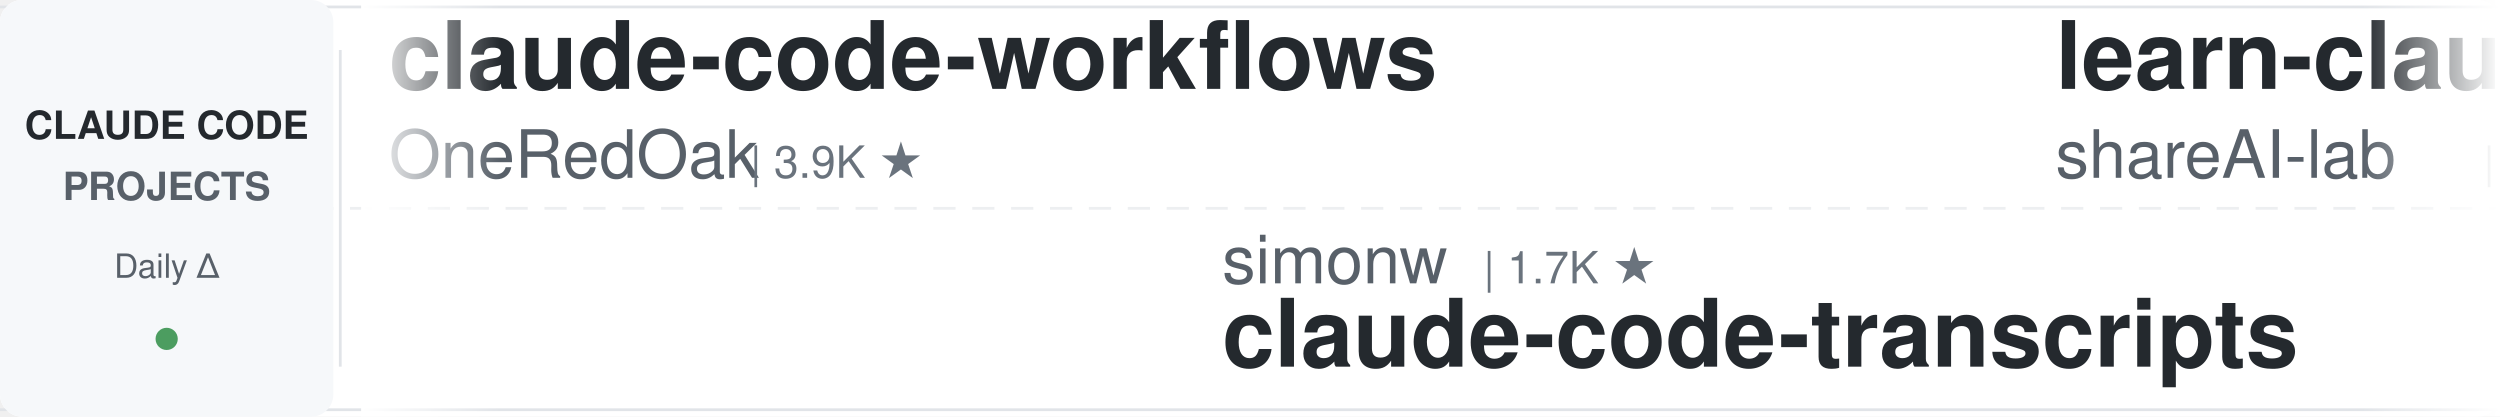
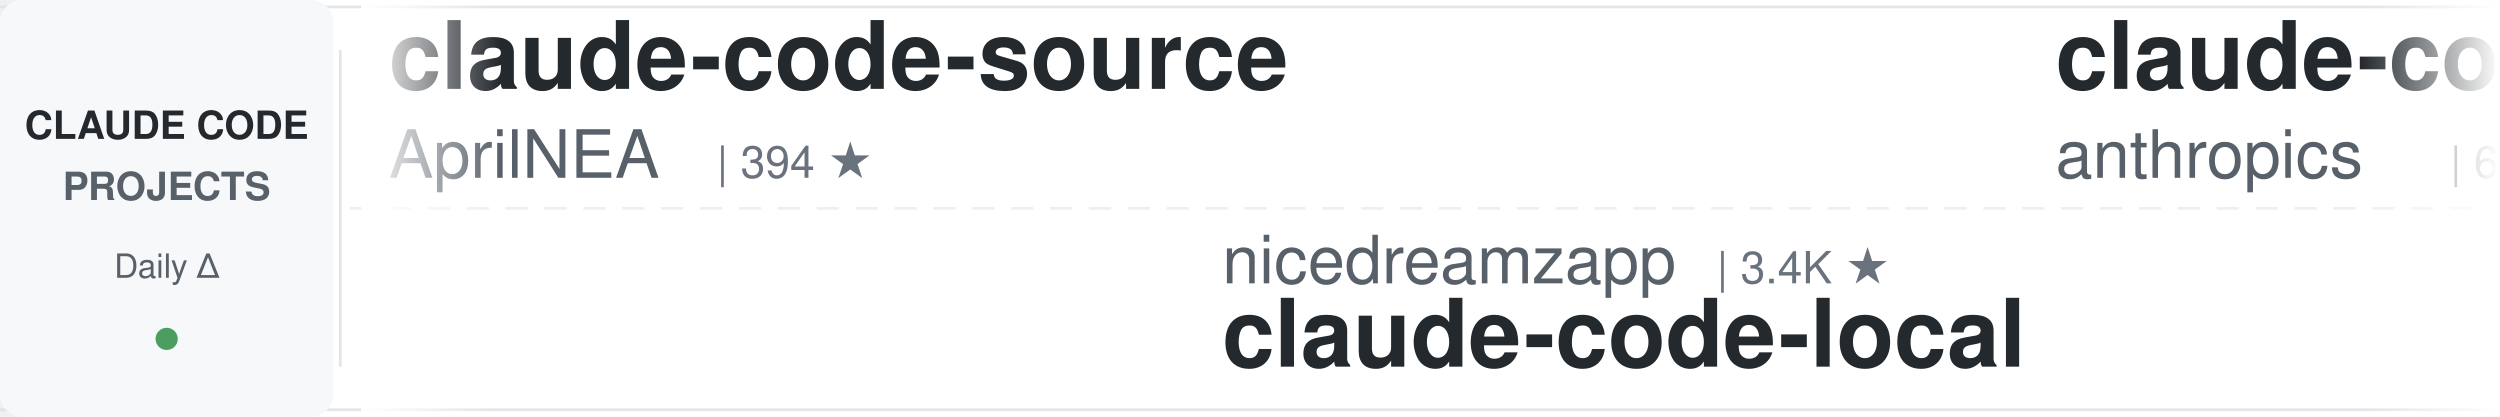
<svg xmlns="http://www.w3.org/2000/svg" width="900" height="150">
  <defs>
    <linearGradient id="leftFade" x1="0%" y1="0%" x2="100%" y2="0%">
      <stop offset="0%" style="stop-color:#ffffff;stop-opacity:1" />
      <stop offset="100%" style="stop-color:#ffffff;stop-opacity:0" />
    </linearGradient>
    <linearGradient id="rightFade" x1="0%" y1="0%" x2="100%" y2="0%">
      <stop offset="0%" style="stop-color:#ffffff;stop-opacity:0" />
      <stop offset="100%" style="stop-color:#ffffff;stop-opacity:1" />
    </linearGradient>
  </defs>
  <rect width="900" height="150" fill="#ffffff" rx="8" />
  <rect x="0" y="2" width="900" height="1" fill="#e1e4e8" />
  <rect x="0" y="147" width="900" height="1" fill="#e1e4e8" />
  <line x1="0" y1="75" x2="900" y2="75" stroke="#e1e4e8" stroke-width="1" stroke-dasharray="8 6" opacity="0.6" />
  <rect x="0" y="0" width="120" height="150" fill="#f6f8fa" rx="8" />
  <text x="60" y="50" font-family="-apple-system, BlinkMacSystemFont, 'Segoe UI', Helvetica, Arial, sans-serif" font-size="14" font-weight="600" fill="#24292e" text-anchor="middle">CLAUDE CODE</text>
  <text x="60" y="72" font-family="-apple-system, BlinkMacSystemFont, 'Segoe UI', Helvetica, Arial, sans-serif" font-size="14" font-weight="600" fill="#586069" text-anchor="middle">PROJECTS</text>
  <text x="60" y="100" font-family="-apple-system, BlinkMacSystemFont, 'Segoe UI', Helvetica, Arial, sans-serif" font-size="12" font-weight="500" fill="#586069" text-anchor="middle">Daily Δ</text>
  <circle cx="60" cy="122" r="4" fill="#22863a" opacity="0.8" />
  <rect x="122" y="18" width="1" height="114" fill="#e1e4e8" />
  <clipPath id="tickerClip">
    <rect x="130" y="0" width="770" height="150" />
  </clipPath>
  <g clip-path="url(#tickerClip)">
    <g id="tickerItems">
      <animateTransform attributeName="transform" attributeType="XML" type="translate" from="0 0" to="-3000 0" dur="54s" repeatCount="indefinite" />
      <g transform="translate(0, 0)">
-         <text x="140" y="32" font-family="-apple-system, BlinkMacSystemFont, 'Segoe UI', Helvetica, Arial, sans-serif" font-size="34" font-weight="600" fill="#24292e">claude-code-workflows</text>
-         <text x="140" y="64" font-family="-apple-system, BlinkMacSystemFont, 'Segoe UI', Helvetica, Arial, sans-serif" font-size="24" font-weight="400" fill="#586069">OneRedOak</text>
-         <text x="270" y="64" font-family="-apple-system, BlinkMacSystemFont, 'Segoe UI', Helvetica, Arial, sans-serif" font-size="16" font-weight="500" fill="#6a737d">| 3.9K ★</text>
+         <text x="140" y="32" font-family="-apple-system, BlinkMacSystemFont, 'Segoe UI', Helvetica, Arial, sans-serif" font-size="34" font-weight="600" fill="#24292e">claude-code-source</text>
+         <text x="140" y="64" font-family="-apple-system, BlinkMacSystemFont, 'Segoe UI', Helvetica, Arial, sans-serif" font-size="24" font-weight="400" fill="#586069">AprilNEA</text>
+         <text x="258" y="64" font-family="-apple-system, BlinkMacSystemFont, 'Segoe UI', Helvetica, Arial, sans-serif" font-size="16" font-weight="500" fill="#6a737d">| 394 ★</text>
      </g>
      <g transform="translate(300, 0)">
-         <text x="140" y="102" font-family="-apple-system, BlinkMacSystemFont, 'Segoe UI', Helvetica, Arial, sans-serif" font-size="24" font-weight="400" fill="#586069">simonw</text>
-         <text x="234" y="102" font-family="-apple-system, BlinkMacSystemFont, 'Segoe UI', Helvetica, Arial, sans-serif" font-size="16" font-weight="500" fill="#6a737d">| 1.7K ★</text>
-         <text x="140" y="132" font-family="-apple-system, BlinkMacSystemFont, 'Segoe UI', Helvetica, Arial, sans-serif" font-size="34" font-weight="600" fill="#24292e">claude-code-transcripts</text>
+         <text x="140" y="102" font-family="-apple-system, BlinkMacSystemFont, 'Segoe UI', Helvetica, Arial, sans-serif" font-size="24" font-weight="400" fill="#586069">nicedreamzapp</text>
+         <text x="318" y="102" font-family="-apple-system, BlinkMacSystemFont, 'Segoe UI', Helvetica, Arial, sans-serif" font-size="16" font-weight="500" fill="#6a737d">| 3.4K ★</text>
+         <text x="140" y="132" font-family="-apple-system, BlinkMacSystemFont, 'Segoe UI', Helvetica, Arial, sans-serif" font-size="34" font-weight="600" fill="#24292e">claude-code-local</text>
      </g>
      <g transform="translate(600, 0)">
-         <text x="140" y="32" font-family="-apple-system, BlinkMacSystemFont, 'Segoe UI', Helvetica, Arial, sans-serif" font-size="34" font-weight="600" fill="#24292e">learn-claude-code</text>
-         <text x="140" y="64" font-family="-apple-system, BlinkMacSystemFont, 'Segoe UI', Helvetica, Arial, sans-serif" font-size="24" font-weight="400" fill="#586069">shareAI-lab</text>
-         <text x="294" y="64" font-family="-apple-system, BlinkMacSystemFont, 'Segoe UI', Helvetica, Arial, sans-serif" font-size="16" font-weight="500" fill="#6a737d">| 79.1K ★</text>
+         <text x="140" y="32" font-family="-apple-system, BlinkMacSystemFont, 'Segoe UI', Helvetica, Arial, sans-serif" font-size="34" font-weight="600" fill="#24292e">claude-code-security-rev...</text>
+         <text x="140" y="64" font-family="-apple-system, BlinkMacSystemFont, 'Segoe UI', Helvetica, Arial, sans-serif" font-size="24" font-weight="400" fill="#586069">anthropics</text>
+         <text x="282" y="64" font-family="-apple-system, BlinkMacSystemFont, 'Segoe UI', Helvetica, Arial, sans-serif" font-size="16" font-weight="500" fill="#6a737d">| 6.5K ★</text>
      </g>
      <g transform="translate(900, 0)">
-         <text x="140" y="102" font-family="-apple-system, BlinkMacSystemFont, 'Segoe UI', Helvetica, Arial, sans-serif" font-size="24" font-weight="400" fill="#586069">disler</text>
-         <text x="234" y="102" font-family="-apple-system, BlinkMacSystemFont, 'Segoe UI', Helvetica, Arial, sans-serif" font-size="16" font-weight="500" fill="#6a737d">| 3.9K ★</text>
-         <text x="140" y="132" font-family="-apple-system, BlinkMacSystemFont, 'Segoe UI', Helvetica, Arial, sans-serif" font-size="34" font-weight="600" fill="#24292e">claude-code-hooks-master...</text>
+         <text x="140" y="102" font-family="-apple-system, BlinkMacSystemFont, 'Segoe UI', Helvetica, Arial, sans-serif" font-size="24" font-weight="400" fill="#586069">centminmod</text>
+         <text x="282" y="102" font-family="-apple-system, BlinkMacSystemFont, 'Segoe UI', Helvetica, Arial, sans-serif" font-size="16" font-weight="500" fill="#6a737d">| 2.7K ★</text>
+         <text x="140" y="132" font-family="-apple-system, BlinkMacSystemFont, 'Segoe UI', Helvetica, Arial, sans-serif" font-size="34" font-weight="600" fill="#24292e">my-claude-code-setup</text>
      </g>
      <g transform="translate(1200, 0)">
-         <text x="140" y="32" font-family="-apple-system, BlinkMacSystemFont, 'Segoe UI', Helvetica, Arial, sans-serif" font-size="34" font-weight="600" fill="#24292e">claude-code-router</text>
-         <text x="140" y="64" font-family="-apple-system, BlinkMacSystemFont, 'Segoe UI', Helvetica, Arial, sans-serif" font-size="24" font-weight="400" fill="#586069">musistudio</text>
-         <text x="282" y="64" font-family="-apple-system, BlinkMacSystemFont, 'Segoe UI', Helvetica, Arial, sans-serif" font-size="16" font-weight="500" fill="#6a737d">| 37.8K ★</text>
+         <text x="140" y="32" font-family="-apple-system, BlinkMacSystemFont, 'Segoe UI', Helvetica, Arial, sans-serif" font-size="34" font-weight="600" fill="#24292e">free-claude-code</text>
+         <text x="140" y="64" font-family="-apple-system, BlinkMacSystemFont, 'Segoe UI', Helvetica, Arial, sans-serif" font-size="24" font-weight="400" fill="#586069">Alishahryar1</text>
+         <text x="306" y="64" font-family="-apple-system, BlinkMacSystemFont, 'Segoe UI', Helvetica, Arial, sans-serif" font-size="16" font-weight="500" fill="#6a737d">| 62.8K ★</text>
      </g>
      <g transform="translate(1500, 0)">
-         <text x="140" y="102" font-family="-apple-system, BlinkMacSystemFont, 'Segoe UI', Helvetica, Arial, sans-serif" font-size="24" font-weight="400" fill="#586069">jqueryscript</text>
-         <text x="306" y="102" font-family="-apple-system, BlinkMacSystemFont, 'Segoe UI', Helvetica, Arial, sans-serif" font-size="16" font-weight="500" fill="#6a737d">| 534 ★</text>
-         <text x="140" y="132" font-family="-apple-system, BlinkMacSystemFont, 'Segoe UI', Helvetica, Arial, sans-serif" font-size="34" font-weight="600" fill="#24292e">awesome-claude-code</text>
+         <text x="140" y="102" font-family="-apple-system, BlinkMacSystemFont, 'Segoe UI', Helvetica, Arial, sans-serif" font-size="24" font-weight="400" fill="#586069">liuup</text>
+         <text x="222" y="102" font-family="-apple-system, BlinkMacSystemFont, 'Segoe UI', Helvetica, Arial, sans-serif" font-size="16" font-weight="500" fill="#6a737d">| 4.0K ★</text>
+         <text x="140" y="132" font-family="-apple-system, BlinkMacSystemFont, 'Segoe UI', Helvetica, Arial, sans-serif" font-size="34" font-weight="600" fill="#24292e">claude-code-analysis</text>
      </g>
      <g transform="translate(1800, 0)">
-         <text x="140" y="32" font-family="-apple-system, BlinkMacSystemFont, 'Segoe UI', Helvetica, Arial, sans-serif" font-size="34" font-weight="600" fill="#24292e">claude-code-source</text>
-         <text x="140" y="64" font-family="-apple-system, BlinkMacSystemFont, 'Segoe UI', Helvetica, Arial, sans-serif" font-size="24" font-weight="400" fill="#586069">hangsman</text>
-         <text x="258" y="64" font-family="-apple-system, BlinkMacSystemFont, 'Segoe UI', Helvetica, Arial, sans-serif" font-size="16" font-weight="500" fill="#6a737d">| 799 ★</text>
+         <text x="140" y="32" font-family="-apple-system, BlinkMacSystemFont, 'Segoe UI', Helvetica, Arial, sans-serif" font-size="34" font-weight="600" fill="#24292e">everything-claude-code-z...</text>
+         <text x="140" y="64" font-family="-apple-system, BlinkMacSystemFont, 'Segoe UI', Helvetica, Arial, sans-serif" font-size="24" font-weight="400" fill="#586069">xu-xiang</text>
+         <text x="258" y="64" font-family="-apple-system, BlinkMacSystemFont, 'Segoe UI', Helvetica, Arial, sans-serif" font-size="16" font-weight="500" fill="#6a737d">| 2.0K ★</text>
      </g>
      <g transform="translate(2100, 0)">
-         <text x="140" y="102" font-family="-apple-system, BlinkMacSystemFont, 'Segoe UI', Helvetica, Arial, sans-serif" font-size="24" font-weight="400" fill="#586069">kodu-ai</text>
-         <text x="246" y="102" font-family="-apple-system, BlinkMacSystemFont, 'Segoe UI', Helvetica, Arial, sans-serif" font-size="16" font-weight="500" fill="#6a737d">| 5.2K ★</text>
-         <text x="140" y="132" font-family="-apple-system, BlinkMacSystemFont, 'Segoe UI', Helvetica, Arial, sans-serif" font-size="34" font-weight="600" fill="#24292e">claude-coder</text>
+         <text x="140" y="102" font-family="-apple-system, BlinkMacSystemFont, 'Segoe UI', Helvetica, Arial, sans-serif" font-size="24" font-weight="400" fill="#586069">darcyegb</text>
+         <text x="258" y="102" font-family="-apple-system, BlinkMacSystemFont, 'Segoe UI', Helvetica, Arial, sans-serif" font-size="16" font-weight="500" fill="#6a737d">| 780 ★</text>
+         <text x="140" y="132" font-family="-apple-system, BlinkMacSystemFont, 'Segoe UI', Helvetica, Arial, sans-serif" font-size="34" font-weight="600" fill="#24292e">ClaudeCodeAgents</text>
      </g>
      <g transform="translate(2400, 0)">
-         <text x="140" y="32" font-family="-apple-system, BlinkMacSystemFont, 'Segoe UI', Helvetica, Arial, sans-serif" font-size="34" font-weight="600" fill="#24292e">my-claude-code-setup</text>
-         <text x="140" y="64" font-family="-apple-system, BlinkMacSystemFont, 'Segoe UI', Helvetica, Arial, sans-serif" font-size="24" font-weight="400" fill="#586069">centminmod</text>
-         <text x="282" y="64" font-family="-apple-system, BlinkMacSystemFont, 'Segoe UI', Helvetica, Arial, sans-serif" font-size="16" font-weight="500" fill="#6a737d">| 2.7K ★</text>
+         <text x="140" y="32" font-family="-apple-system, BlinkMacSystemFont, 'Segoe UI', Helvetica, Arial, sans-serif" font-size="34" font-weight="600" fill="#24292e">claude_code_src</text>
+         <text x="140" y="64" font-family="-apple-system, BlinkMacSystemFont, 'Segoe UI', Helvetica, Arial, sans-serif" font-size="24" font-weight="400" fill="#586069">ponponon</text>
+         <text x="258" y="64" font-family="-apple-system, BlinkMacSystemFont, 'Segoe UI', Helvetica, Arial, sans-serif" font-size="16" font-weight="500" fill="#6a737d">| 2.3K ★</text>
      </g>
      <g transform="translate(2700, 0)">
-         <text x="140" y="102" font-family="-apple-system, BlinkMacSystemFont, 'Segoe UI', Helvetica, Arial, sans-serif" font-size="24" font-weight="400" fill="#586069">overwirehq</text>
-         <text x="282" y="102" font-family="-apple-system, BlinkMacSystemFont, 'Segoe UI', Helvetica, Arial, sans-serif" font-size="16" font-weight="500" fill="#6a737d">| 2.8K ★</text>
-         <text x="140" y="132" font-family="-apple-system, BlinkMacSystemFont, 'Segoe UI', Helvetica, Arial, sans-serif" font-size="34" font-weight="600" fill="#24292e">claude-code-telegram</text>
+         <text x="140" y="102" font-family="-apple-system, BlinkMacSystemFont, 'Segoe UI', Helvetica, Arial, sans-serif" font-size="24" font-weight="400" fill="#586069">rohitg00</text>
+         <text x="258" y="102" font-family="-apple-system, BlinkMacSystemFont, 'Segoe UI', Helvetica, Arial, sans-serif" font-size="16" font-weight="500" fill="#6a737d">| 2.7K ★</text>
+         <text x="140" y="132" font-family="-apple-system, BlinkMacSystemFont, 'Segoe UI', Helvetica, Arial, sans-serif" font-size="34" font-weight="600" fill="#24292e">awesome-claude-code-tool...</text>
      </g>
      <g transform="translate(3000, 0)">
-         <text x="140" y="32" font-family="-apple-system, BlinkMacSystemFont, 'Segoe UI', Helvetica, Arial, sans-serif" font-size="34" font-weight="600" fill="#24292e">claude-code-workflows</text>
-         <text x="140" y="64" font-family="-apple-system, BlinkMacSystemFont, 'Segoe UI', Helvetica, Arial, sans-serif" font-size="24" font-weight="400" fill="#586069">OneRedOak</text>
-         <text x="270" y="64" font-family="-apple-system, BlinkMacSystemFont, 'Segoe UI', Helvetica, Arial, sans-serif" font-size="16" font-weight="500" fill="#6a737d">| 3.9K ★</text>
+         <text x="140" y="32" font-family="-apple-system, BlinkMacSystemFont, 'Segoe UI', Helvetica, Arial, sans-serif" font-size="34" font-weight="600" fill="#24292e">claude-code-source</text>
+         <text x="140" y="64" font-family="-apple-system, BlinkMacSystemFont, 'Segoe UI', Helvetica, Arial, sans-serif" font-size="24" font-weight="400" fill="#586069">AprilNEA</text>
+         <text x="258" y="64" font-family="-apple-system, BlinkMacSystemFont, 'Segoe UI', Helvetica, Arial, sans-serif" font-size="16" font-weight="500" fill="#6a737d">| 394 ★</text>
      </g>
      <g transform="translate(3300, 0)">
-         <text x="140" y="102" font-family="-apple-system, BlinkMacSystemFont, 'Segoe UI', Helvetica, Arial, sans-serif" font-size="24" font-weight="400" fill="#586069">simonw</text>
-         <text x="234" y="102" font-family="-apple-system, BlinkMacSystemFont, 'Segoe UI', Helvetica, Arial, sans-serif" font-size="16" font-weight="500" fill="#6a737d">| 1.7K ★</text>
-         <text x="140" y="132" font-family="-apple-system, BlinkMacSystemFont, 'Segoe UI', Helvetica, Arial, sans-serif" font-size="34" font-weight="600" fill="#24292e">claude-code-transcripts</text>
+         <text x="140" y="102" font-family="-apple-system, BlinkMacSystemFont, 'Segoe UI', Helvetica, Arial, sans-serif" font-size="24" font-weight="400" fill="#586069">nicedreamzapp</text>
+         <text x="318" y="102" font-family="-apple-system, BlinkMacSystemFont, 'Segoe UI', Helvetica, Arial, sans-serif" font-size="16" font-weight="500" fill="#6a737d">| 3.4K ★</text>
+         <text x="140" y="132" font-family="-apple-system, BlinkMacSystemFont, 'Segoe UI', Helvetica, Arial, sans-serif" font-size="34" font-weight="600" fill="#24292e">claude-code-local</text>
      </g>
      <g transform="translate(3600, 0)">
-         <text x="140" y="32" font-family="-apple-system, BlinkMacSystemFont, 'Segoe UI', Helvetica, Arial, sans-serif" font-size="34" font-weight="600" fill="#24292e">learn-claude-code</text>
-         <text x="140" y="64" font-family="-apple-system, BlinkMacSystemFont, 'Segoe UI', Helvetica, Arial, sans-serif" font-size="24" font-weight="400" fill="#586069">shareAI-lab</text>
-         <text x="294" y="64" font-family="-apple-system, BlinkMacSystemFont, 'Segoe UI', Helvetica, Arial, sans-serif" font-size="16" font-weight="500" fill="#6a737d">| 79.1K ★</text>
+         <text x="140" y="32" font-family="-apple-system, BlinkMacSystemFont, 'Segoe UI', Helvetica, Arial, sans-serif" font-size="34" font-weight="600" fill="#24292e">claude-code-security-rev...</text>
+         <text x="140" y="64" font-family="-apple-system, BlinkMacSystemFont, 'Segoe UI', Helvetica, Arial, sans-serif" font-size="24" font-weight="400" fill="#586069">anthropics</text>
+         <text x="282" y="64" font-family="-apple-system, BlinkMacSystemFont, 'Segoe UI', Helvetica, Arial, sans-serif" font-size="16" font-weight="500" fill="#6a737d">| 6.5K ★</text>
      </g>
      <g transform="translate(3900, 0)">
-         <text x="140" y="102" font-family="-apple-system, BlinkMacSystemFont, 'Segoe UI', Helvetica, Arial, sans-serif" font-size="24" font-weight="400" fill="#586069">disler</text>
-         <text x="234" y="102" font-family="-apple-system, BlinkMacSystemFont, 'Segoe UI', Helvetica, Arial, sans-serif" font-size="16" font-weight="500" fill="#6a737d">| 3.9K ★</text>
-         <text x="140" y="132" font-family="-apple-system, BlinkMacSystemFont, 'Segoe UI', Helvetica, Arial, sans-serif" font-size="34" font-weight="600" fill="#24292e">claude-code-hooks-master...</text>
+         <text x="140" y="102" font-family="-apple-system, BlinkMacSystemFont, 'Segoe UI', Helvetica, Arial, sans-serif" font-size="24" font-weight="400" fill="#586069">centminmod</text>
+         <text x="282" y="102" font-family="-apple-system, BlinkMacSystemFont, 'Segoe UI', Helvetica, Arial, sans-serif" font-size="16" font-weight="500" fill="#6a737d">| 2.7K ★</text>
+         <text x="140" y="132" font-family="-apple-system, BlinkMacSystemFont, 'Segoe UI', Helvetica, Arial, sans-serif" font-size="34" font-weight="600" fill="#24292e">my-claude-code-setup</text>
      </g>
    </g>
  </g>
  <rect x="130" y="0" width="50" height="150" fill="url(#leftFade)" />
  <rect x="850" y="0" width="50" height="150" fill="url(#rightFade)" />
</svg>
